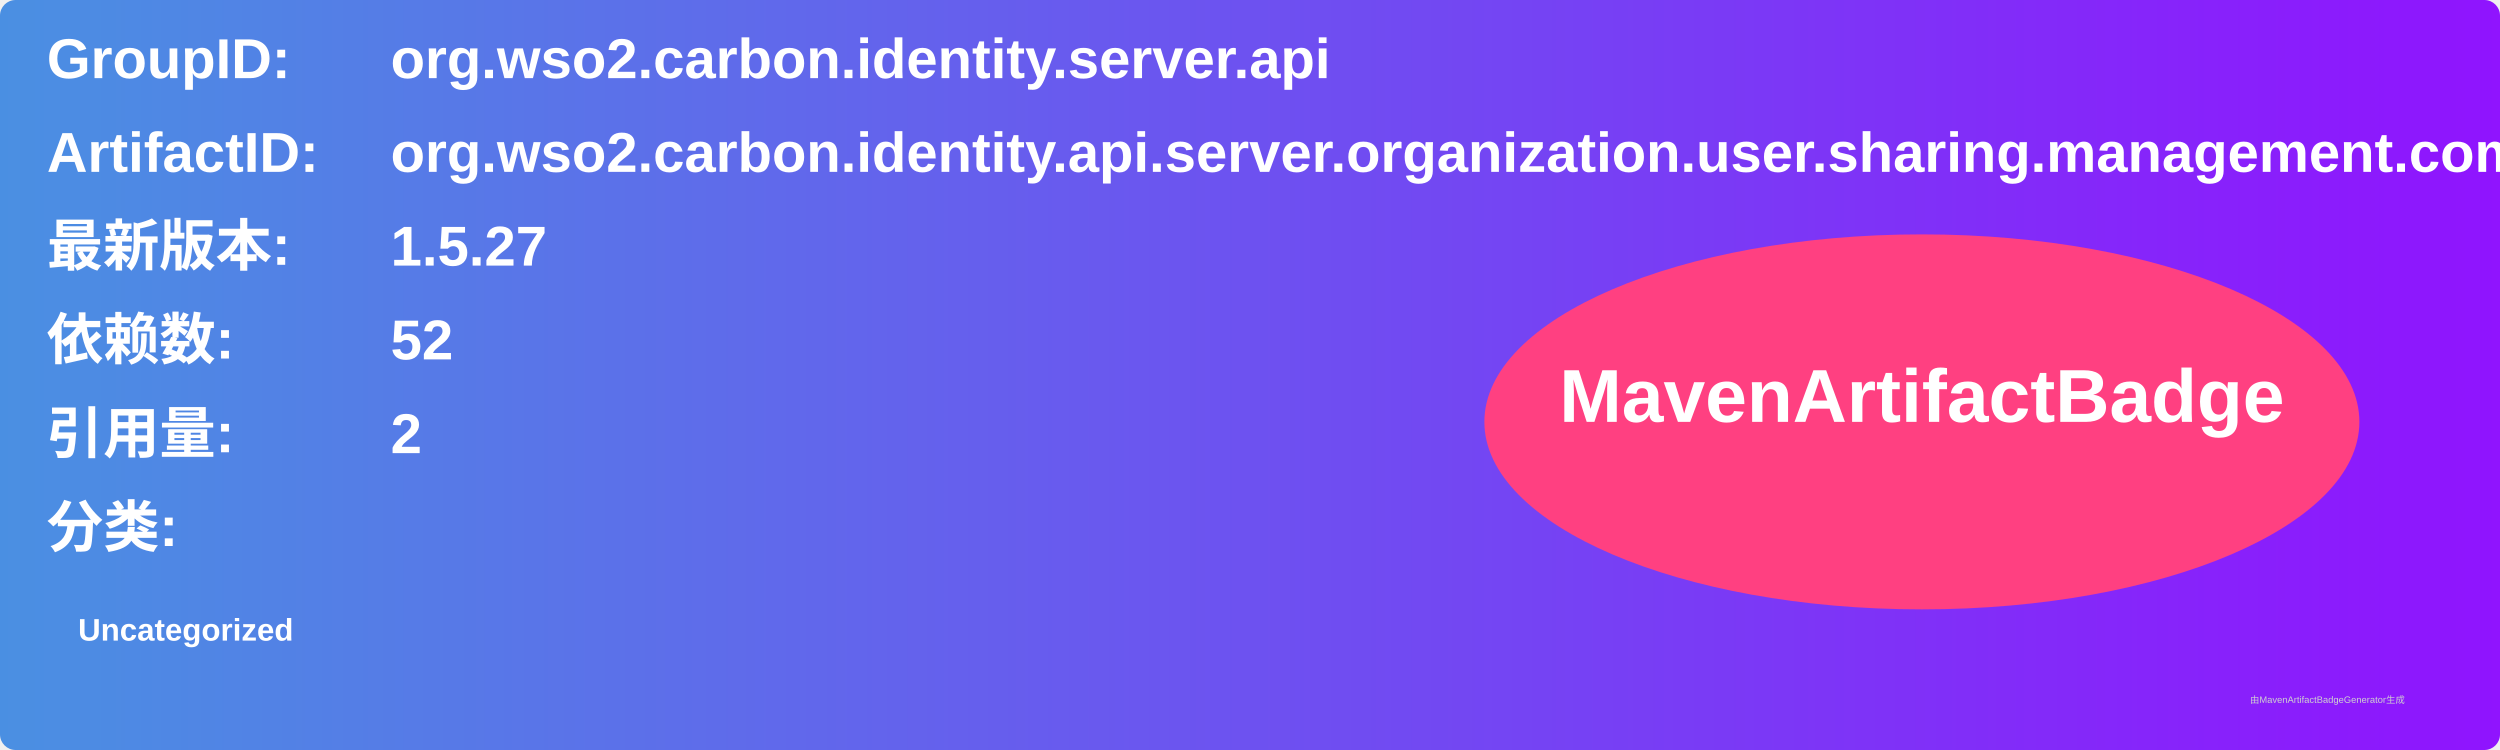
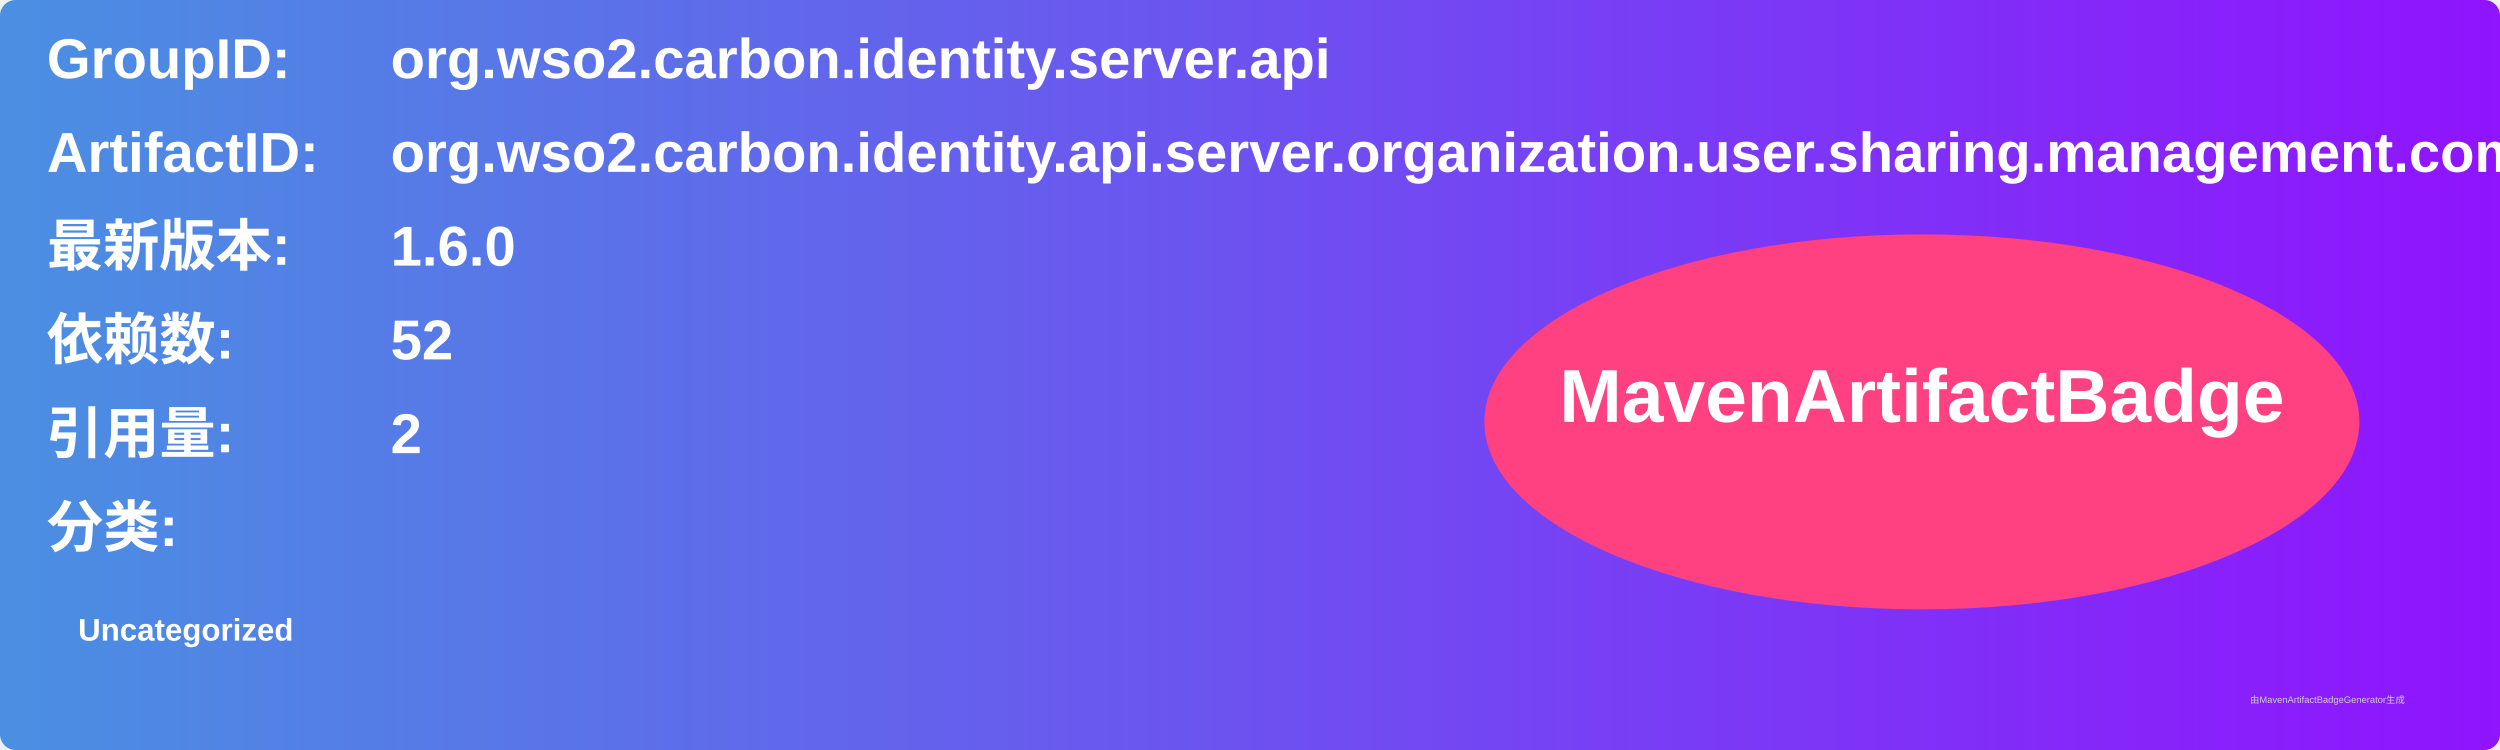
<svg xmlns="http://www.w3.org/2000/svg" width="800" height="240" viewBox="0 0 800 240">
  <linearGradient id="grad" x1="0%" y1="0%" x2="100%" y2="0%">
    <stop offset="0%" stop-color="#4a90e2" />
    <stop offset="100%" stop-color="#9013fe" />
  </linearGradient>
  <rect width="100%" height="100%" rx="5" ry="5" fill="url(#grad)" />
  <g transform="translate(15, 15)">
    <text x="0" y="10" font-family="Arial" font-size="18" fill="white" font-weight="bold" width="260">GroupID:</text>
    <text x="110" y="10" font-family="Arial" font-size="18" fill="white" font-weight="bold" width="460">org.wso2.carbon.identity.server.api</text>
    <text x="0" y="40" font-family="Arial" font-size="18" fill="white" font-weight="bold" width="260">ArtifactID:</text>
    <text x="110" y="40" font-family="Arial" font-size="18" fill="white" font-weight="bold" width="460">org.wso2.carbon.identity.api.server.organization.user.sharing.management.common</text>
    <text x="0" y="70" font-family="Arial" font-size="18" fill="white" font-weight="bold">最新版本:</text>
    <text x="110" y="70" font-family="Arial" font-size="18" fill="white" font-weight="bold">
-       <tspan font-weight="bold">1.5.27</tspan>
+       <tspan font-weight="bold">1.6.0</tspan>
    </text>
    <text x="0" y="100" font-family="Arial" font-size="18" fill="white" font-weight="bold">依赖数: </text>
    <text x="110" y="100" font-family="Arial" font-size="18" fill="white">
      <tspan font-weight="bold">52</tspan>
    </text>
    <text x="0" y="130" font-family="Arial" font-size="18" fill="white" font-weight="bold">引用量: </text>
    <text x="110" y="130" font-family="Arial" font-size="18" fill="white">
      <tspan font-weight="bold">2</tspan>
    </text>
    <text x="0" y="160" font-family="Arial" font-size="18" fill="white" font-weight="bold">分类:</text>
    <text x="10" y="190" font-family="Arial" font-size="10" fill="white">
      <tspan font-weight="bold">Uncategorized</tspan>
    </text>
    <ellipse cx="600" cy="120" rx="140" ry="60" fill="#ff4081" />
    <text x="600" y="120" text-anchor="middle" font-family="Arial" font-size="24" fill="white" font-weight="bold">MavenArtifactBadge</text>
  </g>
  <text x="720" y="225" font-family="Arial" font-size="3" fill="#d0d0d0">由MavenArtifactBadgeGenerator生成</text>
</svg>
